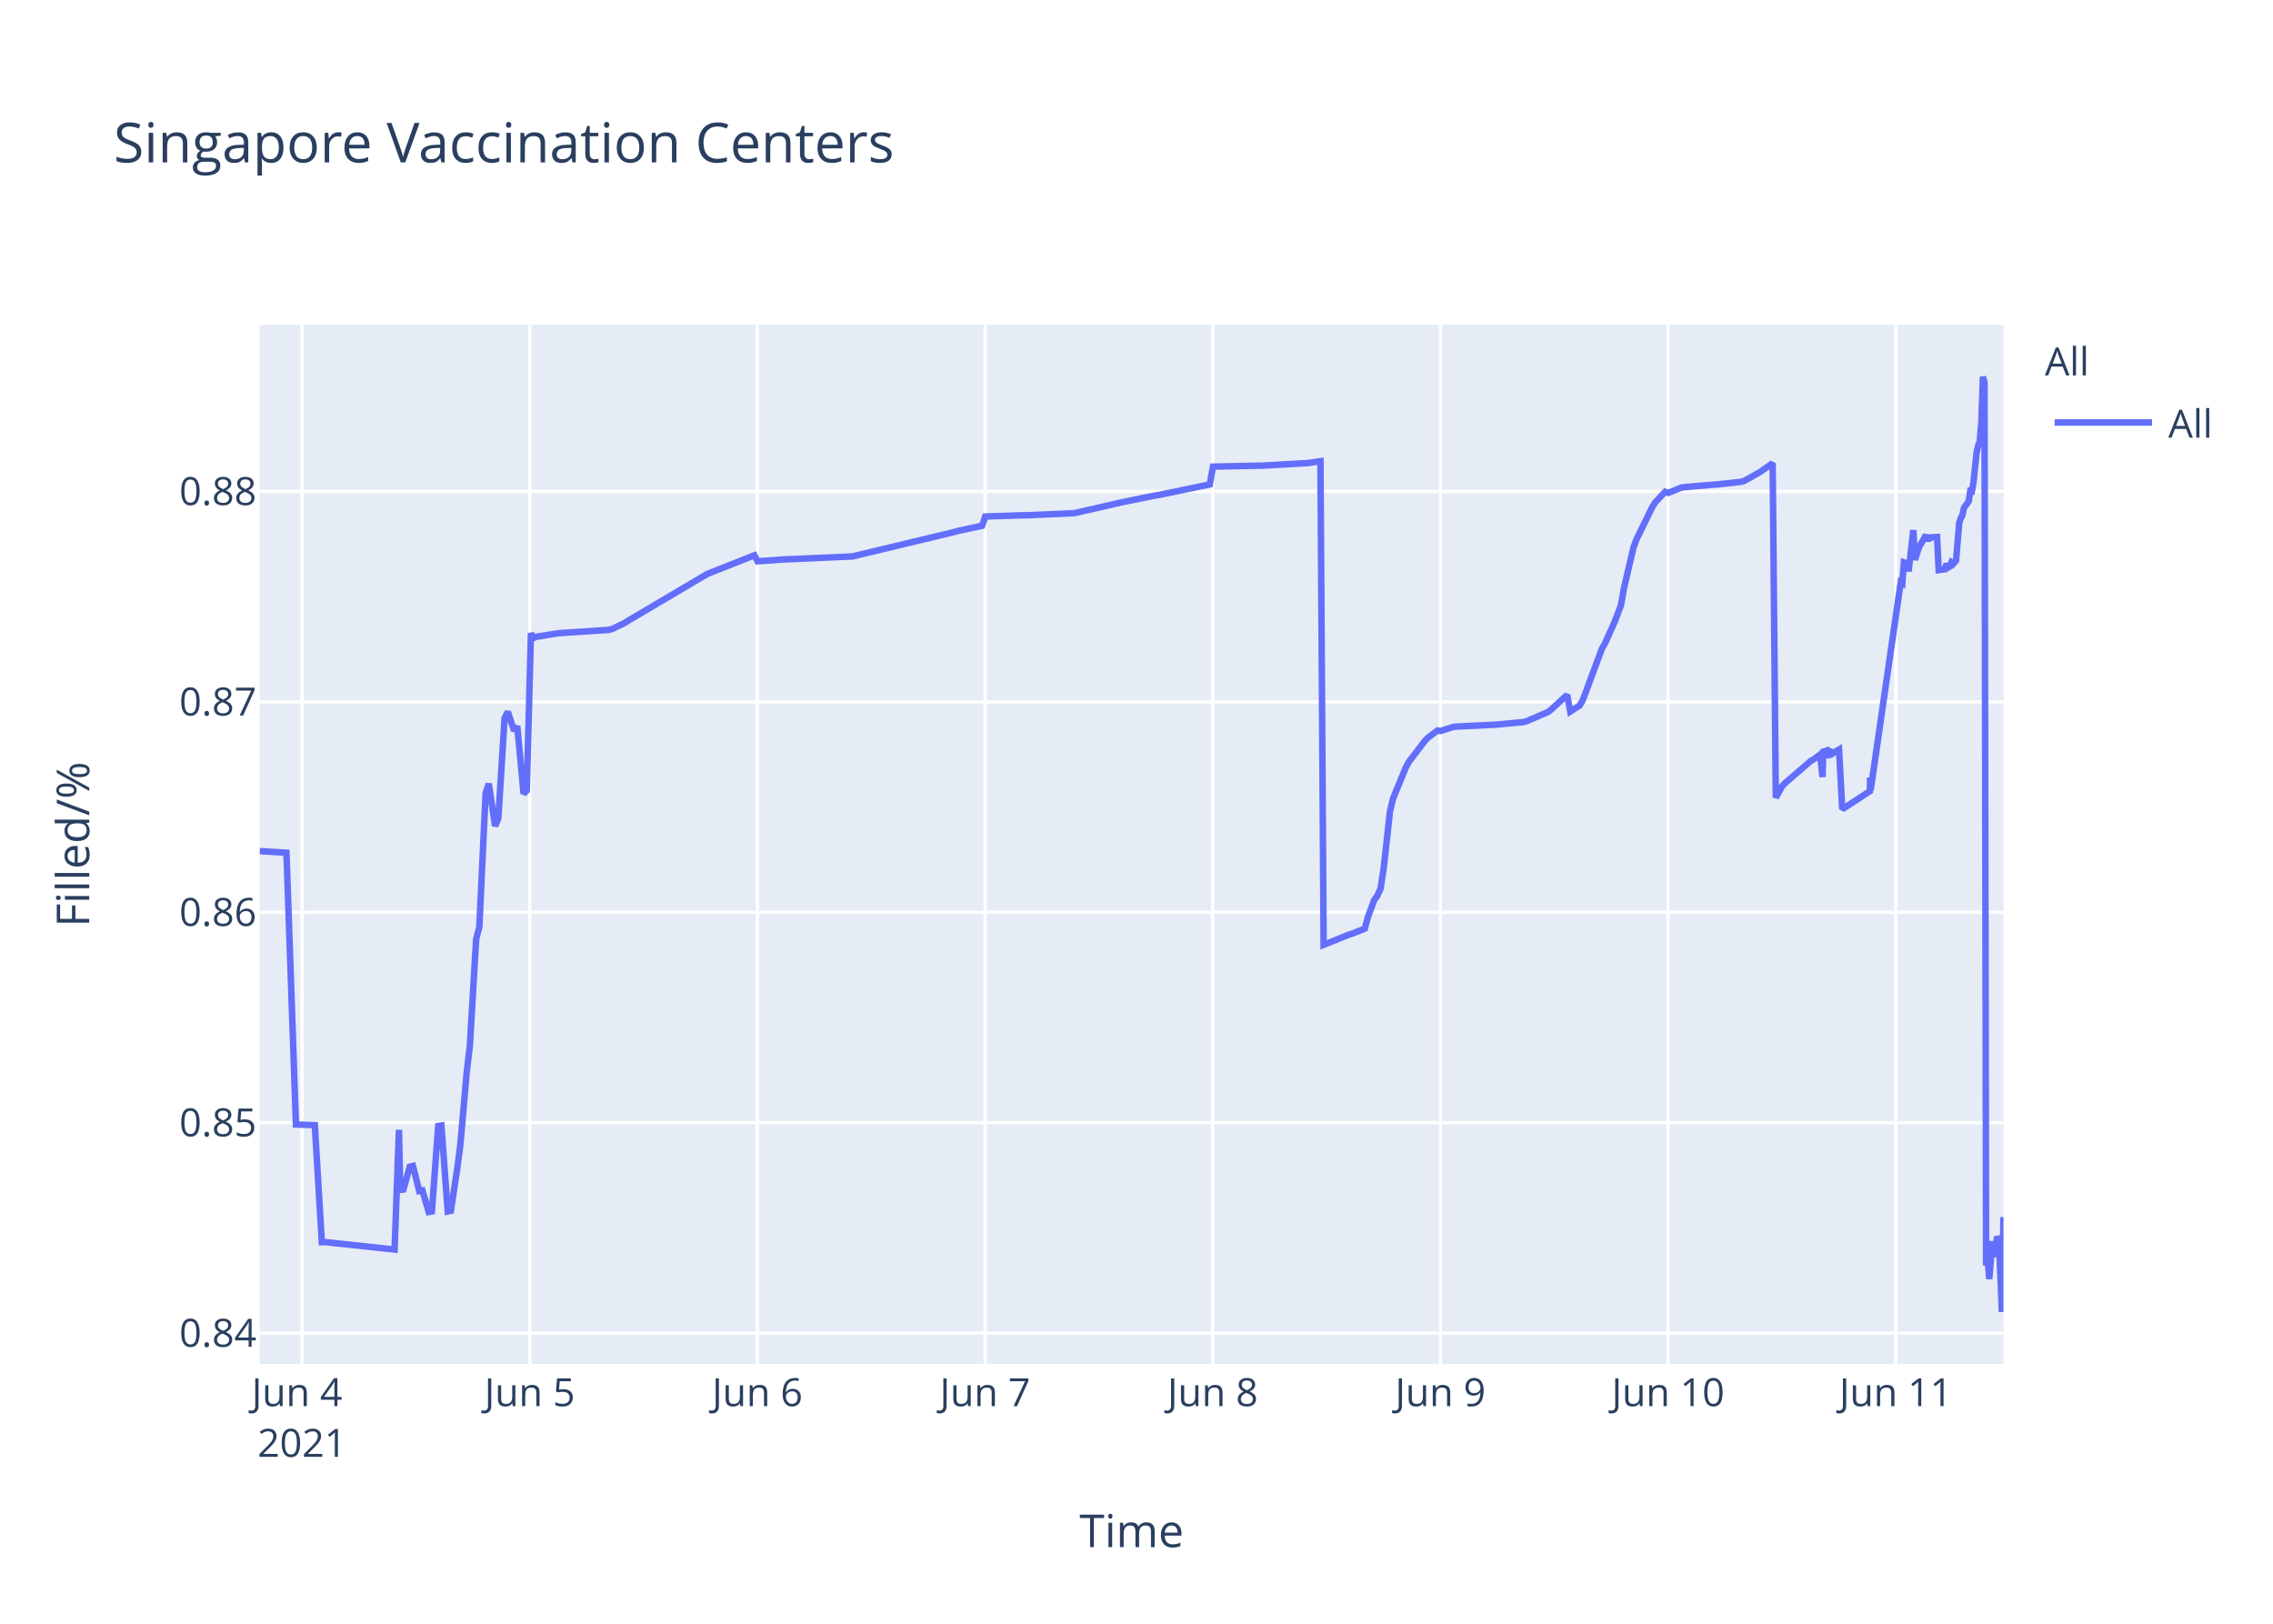
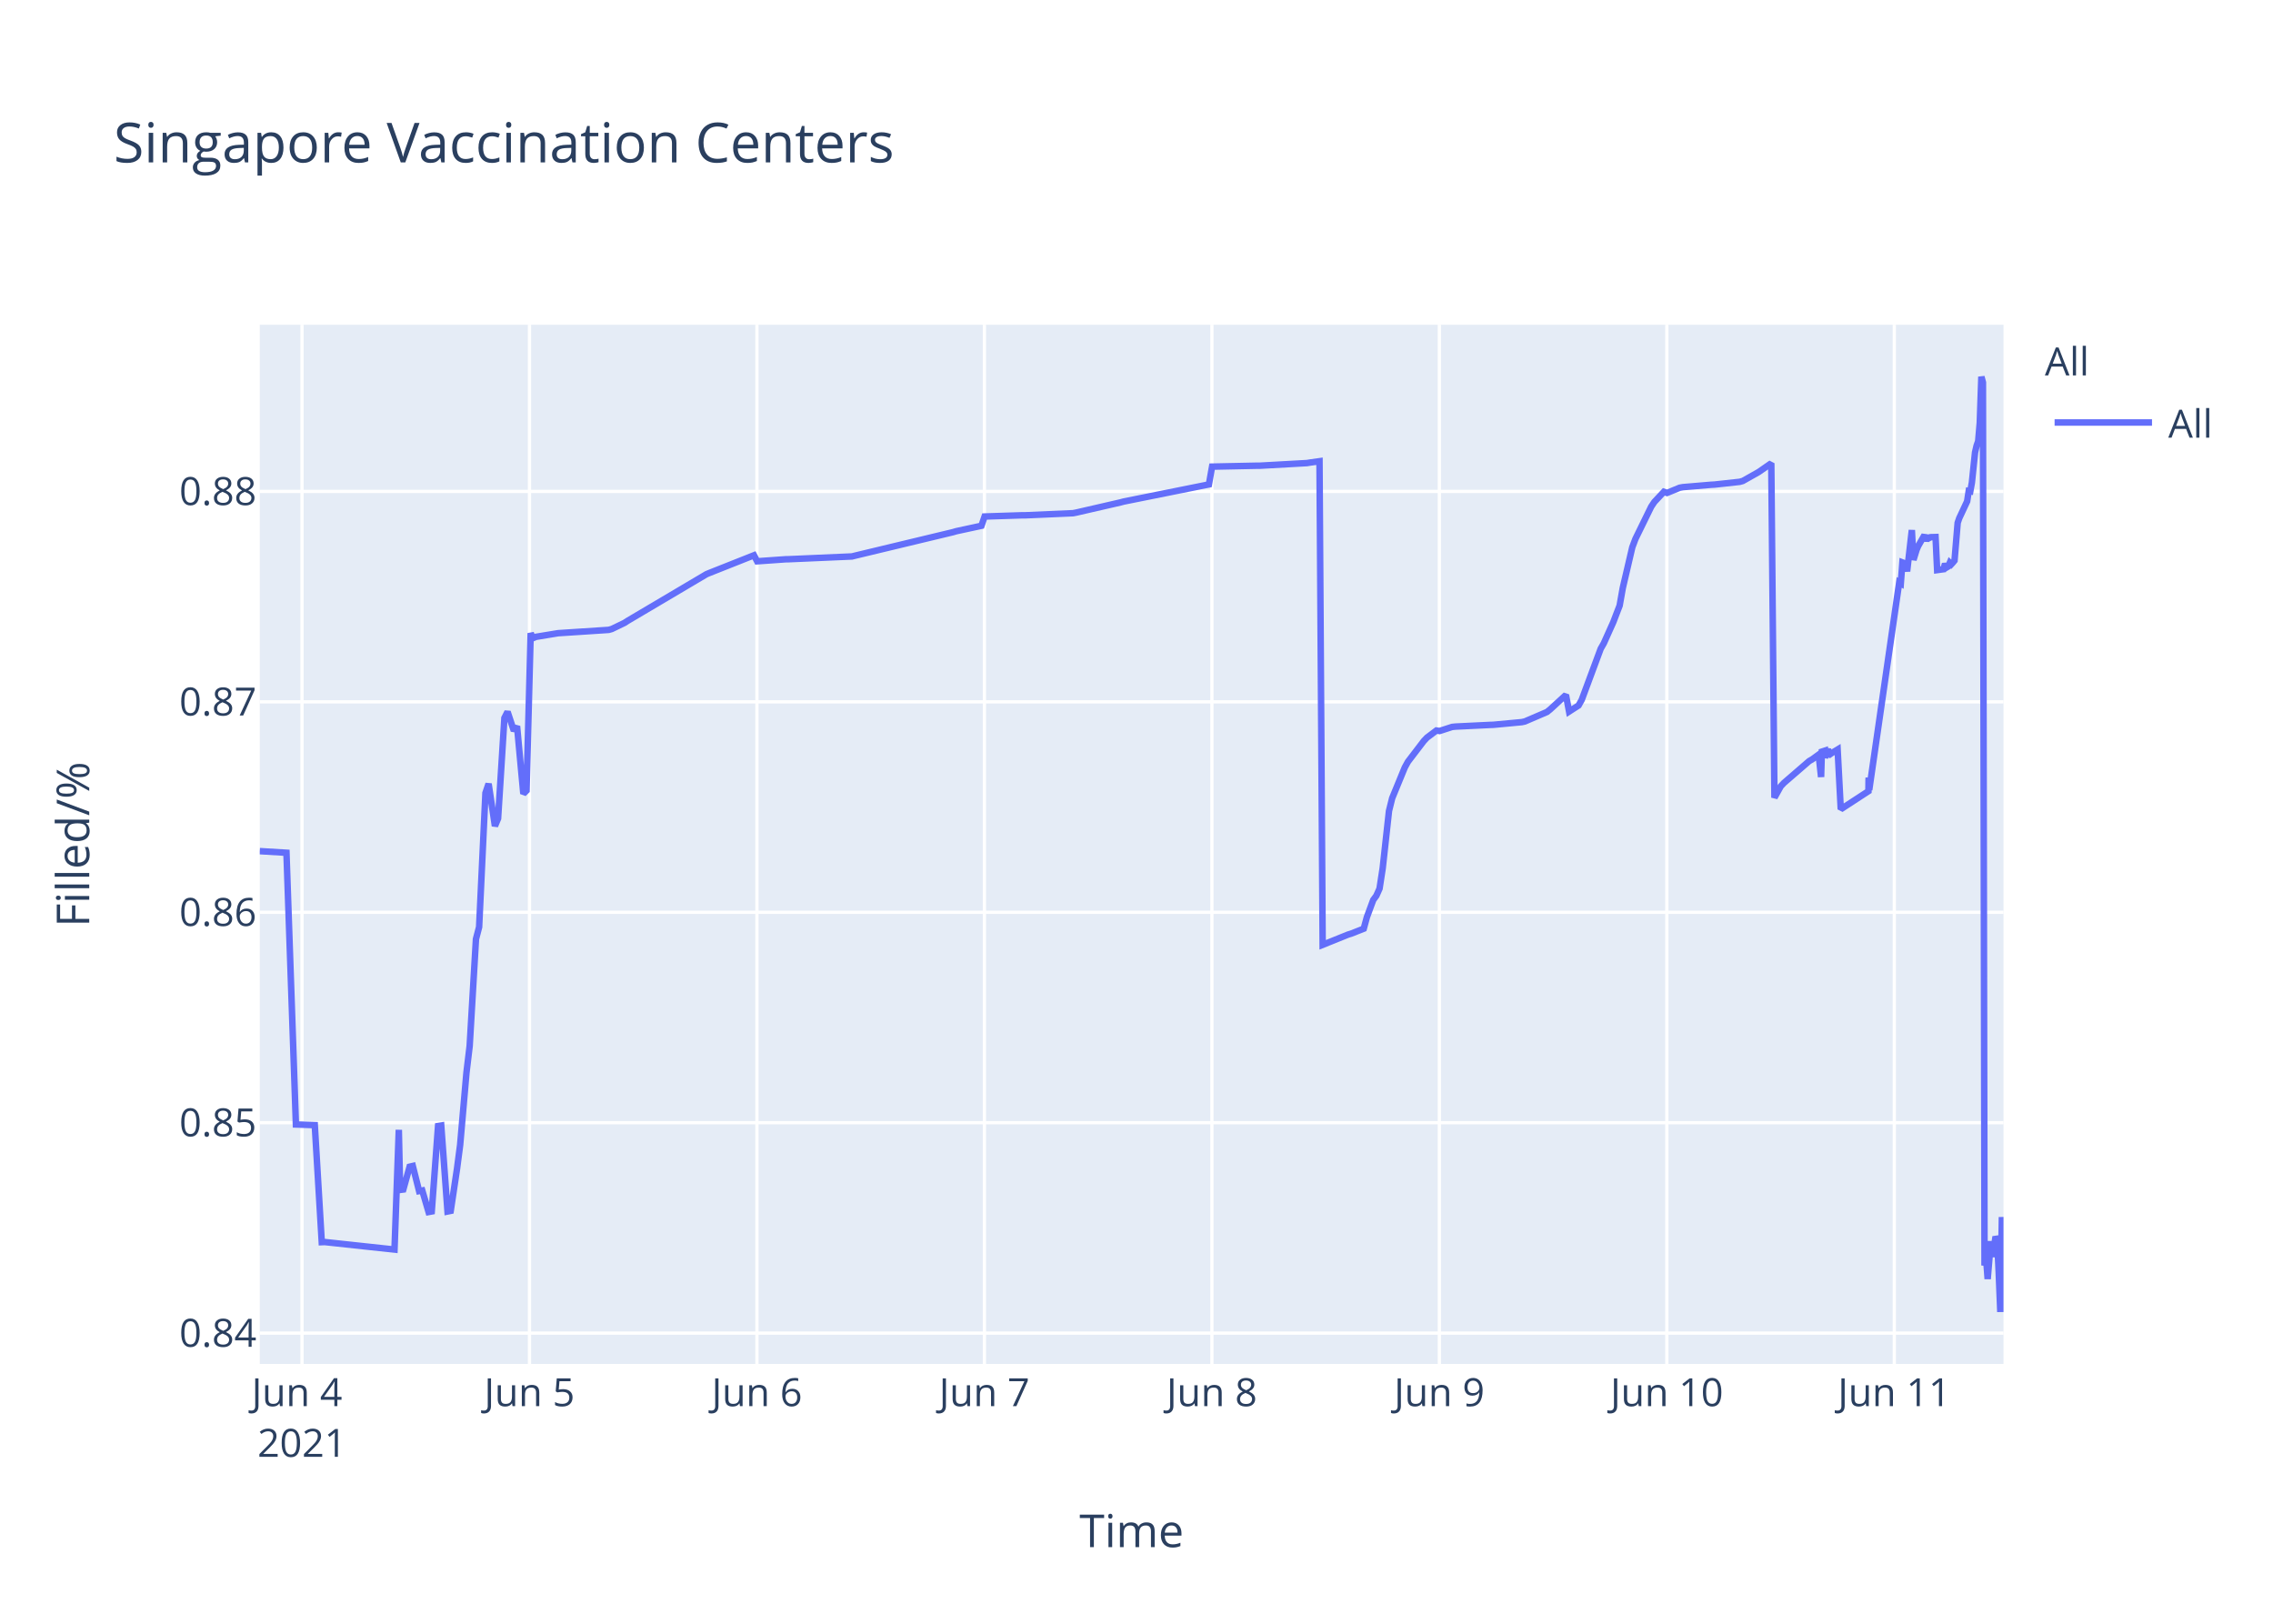
<svg xmlns="http://www.w3.org/2000/svg" class="main-svg" width="700" height="500" style="" viewBox="0 0 700 500">
  <rect x="0" y="0" width="700" height="500" style="fill: rgb(255, 255, 255); fill-opacity: 1;" />
-   <defs id="defs-687f30">
+   <defs id="defs-9be7a9">
    <g class="clips">
-       <clipPath id="clip687f30xyplot" class="plotclip">
+       <clipPath id="clip9be7a9xyplot" class="plotclip">
        <rect width="537" height="320" />
      </clipPath>
-       <clipPath class="axesclip" id="clip687f30x">
+       <clipPath class="axesclip" id="clip9be7a9x">
        <rect x="80" y="0" width="537" height="500" />
      </clipPath>
-       <clipPath class="axesclip" id="clip687f30y">
+       <clipPath class="axesclip" id="clip9be7a9y">
        <rect x="0" y="100" width="700" height="320" />
      </clipPath>
-       <clipPath class="axesclip" id="clip687f30xy">
+       <clipPath class="axesclip" id="clip9be7a9xy">
        <rect x="80" y="100" width="537" height="320" />
      </clipPath>
    </g>
    <g class="gradients" />
  </defs>
  <g class="bglayer">
    <rect class="bg" x="80" y="100" width="537" height="320" style="fill: rgb(229, 236, 246); fill-opacity: 1; stroke-width: 0;" />
  </g>
  <g class="layer-below">
    <g class="imagelayer" />
    <g class="shapelayer" />
  </g>
  <g class="cartesianlayer">
    <g class="subplot xy">
      <g class="layer-subplot">
        <g class="shapelayer" />
        <g class="imagelayer" />
      </g>
      <g class="gridlayer">
        <g class="x">
-           <path class="xgrid crisp" transform="translate(93.02,0)" d="M0,100v320" style="stroke: rgb(255, 255, 255); stroke-opacity: 1; stroke-width: 1px;" />
-           <path class="xgrid crisp" transform="translate(163.14,0)" d="M0,100v320" style="stroke: rgb(255, 255, 255); stroke-opacity: 1; stroke-width: 1px;" />
-           <path class="xgrid crisp" transform="translate(233.25,0)" d="M0,100v320" style="stroke: rgb(255, 255, 255); stroke-opacity: 1; stroke-width: 1px;" />
-           <path class="xgrid crisp" transform="translate(303.37,0)" d="M0,100v320" style="stroke: rgb(255, 255, 255); stroke-opacity: 1; stroke-width: 1px;" />
-           <path class="xgrid crisp" transform="translate(373.48,0)" d="M0,100v320" style="stroke: rgb(255, 255, 255); stroke-opacity: 1; stroke-width: 1px;" />
-           <path class="xgrid crisp" transform="translate(443.6,0)" d="M0,100v320" style="stroke: rgb(255, 255, 255); stroke-opacity: 1; stroke-width: 1px;" />
-           <path class="xgrid crisp" transform="translate(513.71,0)" d="M0,100v320" style="stroke: rgb(255, 255, 255); stroke-opacity: 1; stroke-width: 1px;" />
-           <path class="xgrid crisp" transform="translate(583.83,0)" d="M0,100v320" style="stroke: rgb(255, 255, 255); stroke-opacity: 1; stroke-width: 1px;" />
+           <path class="xgrid crisp" transform="translate(93.01,0)" d="M0,100v320" style="stroke: rgb(255, 255, 255); stroke-opacity: 1; stroke-width: 1px;" />
+           <path class="xgrid crisp" transform="translate(163.06,0)" d="M0,100v320" style="stroke: rgb(255, 255, 255); stroke-opacity: 1; stroke-width: 1px;" />
+           <path class="xgrid crisp" transform="translate(233.11,0)" d="M0,100v320" style="stroke: rgb(255, 255, 255); stroke-opacity: 1; stroke-width: 1px;" />
+           <path class="xgrid crisp" transform="translate(303.16,0)" d="M0,100v320" style="stroke: rgb(255, 255, 255); stroke-opacity: 1; stroke-width: 1px;" />
+           <path class="xgrid crisp" transform="translate(373.22,0)" d="M0,100v320" style="stroke: rgb(255, 255, 255); stroke-opacity: 1; stroke-width: 1px;" />
+           <path class="xgrid crisp" transform="translate(443.27,0)" d="M0,100v320" style="stroke: rgb(255, 255, 255); stroke-opacity: 1; stroke-width: 1px;" />
+           <path class="xgrid crisp" transform="translate(513.32,0)" d="M0,100v320" style="stroke: rgb(255, 255, 255); stroke-opacity: 1; stroke-width: 1px;" />
+           <path class="xgrid crisp" transform="translate(583.37,0)" d="M0,100v320" style="stroke: rgb(255, 255, 255); stroke-opacity: 1; stroke-width: 1px;" />
        </g>
        <g class="y">
          <path class="ygrid crisp" transform="translate(0,410.51)" d="M80,0h537" style="stroke: rgb(255, 255, 255); stroke-opacity: 1; stroke-width: 1px;" />
          <path class="ygrid crisp" transform="translate(0,345.71)" d="M80,0h537" style="stroke: rgb(255, 255, 255); stroke-opacity: 1; stroke-width: 1px;" />
          <path class="ygrid crisp" transform="translate(0,280.92)" d="M80,0h537" style="stroke: rgb(255, 255, 255); stroke-opacity: 1; stroke-width: 1px;" />
          <path class="ygrid crisp" transform="translate(0,216.12)" d="M80,0h537" style="stroke: rgb(255, 255, 255); stroke-opacity: 1; stroke-width: 1px;" />
          <path class="ygrid crisp" transform="translate(0,151.32)" d="M80,0h537" style="stroke: rgb(255, 255, 255); stroke-opacity: 1; stroke-width: 1px;" />
        </g>
      </g>
      <g class="zerolinelayer" />
      <path class="xlines-below" />
      <path class="ylines-below" />
      <g class="overlines-below" />
      <g class="xaxislayer-below" />
      <g class="yaxislayer-below" />
      <g class="overaxes-below" />
-       <g class="plot" transform="translate(80,100)" clip-path="url('#clip687f30xyplot')">
+       <g class="plot" transform="translate(80,100)" clip-path="url('#clip9be7a9xyplot')">
        <g class="scatterlayer mlayer">
-           <g class="trace scatter trace48c81b" style="stroke-miterlimit: 2; opacity: 1;">
+           <g class="trace scatter traceb0e72b" style="stroke-miterlimit: 2; opacity: 1;">
            <g class="fills" />
            <g class="errorbars" />
            <g class="lines">
-               <path class="js-line" d="M0,162.09L8.22,162.59L11.14,246.26L16.95,246.46L19.11,282.5L20.02,282.46L41.52,284.78L42.86,247.91L43.27,266.41L44.24,266.28L46.19,259.26L47.17,259.03L49.11,266.77L50.09,266.59L52.03,273.22L53,273.04L54.95,246.74L55.93,246.58L57.88,273.06L58.85,272.86L60.8,259.93L61.77,252.53L63.72,230.24L64.69,222.09L66.64,189.17L67.61,185.47L69.56,144.2L70.53,141.34L72.48,154.36L73.46,152.04L75.4,121.08L76.38,119.18L78.33,125.03L79.3,123.61L81.25,144.42L82.22,143.45L83.51,94.97L84.17,96.52L85.14,96.1L90.99,95.14L91.96,94.98L107.54,93.96L108.51,93.69L112.41,91.81L113.38,91.18L137.73,76.79L138.7,76.39L152.34,70.99L153.31,72.84L162.07,72.22L163.05,72.2L182.52,71.35L183.5,71.11L213.69,63.87L214.66,63.58L222.45,61.9L223.42,59.05L235.11,58.67L236.08,58.67L250.69,58.03L251.66,57.84L264.32,54.94L265.3,54.71L276.01,52.53L276.98,52.4L292.57,49.17L293.55,43.69L307.18,43.41L308.15,43.41L322.76,42.6L323.73,42.44L326.65,42.03L327.63,190.94L335.45,187.79L336.43,187.49L340.29,185.97L341.26,182.42L343.21,177.14L344.18,175.82L345.16,173.62L346.13,167.34L348.08,149.72L349.05,145.78L352.95,136.31L353.92,134.55L358.79,128.18L359.76,127.15L362.69,124.95L363.66,125.1L367.56,123.84L368.53,123.74L379.24,123.22L380.21,123.19L388.98,122.37L389.95,122.16L396.77,119.24L397.74,118.46L402.61,113.99L403.58,119.11L406.5,117.23L407.48,115.5L413.32,99.78L414.3,98.07L417.22,91.56L418.19,89.02L419.17,86.48L420.14,81.04L423.06,68.54L424.04,65.95L428.9,56.02L429.88,54.56L432.8,51.44L433.77,51.79L437.67,50.19L438.64,50.01L447.41,49.27L448.38,49.22L456.17,48.37L457.15,48.1L462.01,45.36L462.98,44.68L465.91,42.65L466.88,145.62L468.83,142.12L469.8,141.09L477.6,134.36L478.57,133.79L480.52,132.38L481.27,139.26L481.49,131.46L482.42,131.16L482.47,133.35L483.39,130.49L483.44,132.68L484.41,131.98L486.36,130.8L487.34,149.19L495.86,143.63L495.9,140.1L495.95,139.48L496.1,143.25L505.35,79.33L505.84,79.63L506.33,73.19L507.3,73.57L507.78,75.94L509.24,63.23L509.73,72.42L510.71,69.28L511.19,68.15L513.14,64.76L513.63,66.6L514.12,65.07L514.6,65.66L515.09,65.41L516.55,65.37L517.04,75.55L518.98,75.28L519.47,73.59L519.96,74.74L520.44,74.45L520.93,73.28L521.42,73.75L521.9,73.22L522.39,72.62L523.37,60.99L523.85,59.56L524.34,58.73L524.82,56.39L526.29,54.37L526.77,51.2L527.26,51.29L527.75,48.61L528.72,39.32L529.21,37.22L529.69,35.86L530.18,30.18L530.67,16L531.15,17.77L531.64,289.68L532.13,287.56L532.62,293.85L533.59,282.21L534.08,287.05L535.05,280.79L535.54,281.85L536.03,292.04L536.51,304L537,274.78" style="vector-effect: non-scaling-stroke; fill: none; stroke: rgb(99, 110, 250); stroke-opacity: 1; stroke-width: 2px; opacity: 1;" />
+               <path class="js-line" d="M0,162.09L8.22,162.59L11.13,246.26L16.94,246.46L19.09,282.5L20,282.46L41.49,284.78L42.82,247.91L43.23,266.41L44.2,266.28L46.15,259.26L47.12,259.03L49.07,266.77L50.04,266.59L51.99,273.22L52.96,273.04L54.91,246.74L55.88,246.58L57.82,273.06L58.8,272.86L60.74,259.93L61.71,252.53L63.66,230.24L64.64,222.09L66.58,189.17L67.55,185.47L69.5,144.2L70.47,141.34L72.42,154.36L73.39,152.04L75.34,121.08L76.31,119.18L78.25,125.03L79.23,123.61L81.17,144.42L82.15,143.45L83.43,94.97L84.09,96.52L85.06,96.1L90.9,95.14L91.88,94.98L107.44,93.96L108.41,93.69L112.31,91.81L113.28,91.18L137.6,76.79L138.58,76.39L152.2,70.99L153.17,72.84L161.93,72.22L162.9,72.2L182.36,71.35L183.33,71.11L213.49,63.87L214.47,63.58L222.25,61.9L223.22,59.05L234.9,58.67L235.87,58.67L250.46,58.03L251.44,57.84L265.06,54.71L266.03,54.45L292.3,49.17L293.28,43.69L306.9,43.41L307.87,43.41L322.47,42.6L323.44,42.44L326.36,42.03L327.33,190.94L335.14,187.79L336.12,187.49L339.98,185.97L340.95,182.42L342.9,177.14L343.87,175.82L344.85,173.62L345.82,167.34L347.76,149.72L348.74,145.78L352.63,136.31L353.6,134.55L358.47,128.18L359.44,127.15L362.36,124.95L363.33,125.1L367.22,123.84L368.2,123.74L378.9,123.22L379.87,123.19L388.63,122.37L389.6,122.16L396.41,119.24L397.38,118.46L402.25,113.99L403.22,119.11L406.14,117.23L407.11,115.5L412.95,99.78L413.92,98.07L416.84,91.56L417.81,89.02L418.79,86.48L419.76,81.04L422.68,68.54L423.65,65.95L428.51,56.02L429.49,54.56L432.41,51.44L433.38,51.79L437.27,50.19L438.25,50.01L447,49.27L447.98,49.22L455.76,48.37L456.73,48.1L461.59,45.36L462.57,44.68L465.49,42.65L466.46,145.62L468.41,142.12L469.38,141.09L477.16,134.36L478.14,133.79L480.08,132.38L480.83,139.26L481.06,131.46L481.98,131.16L482.03,133.35L482.96,130.49L483,132.68L483.97,131.98L485.92,130.8L486.89,149.19L495.41,143.63L495.45,140.1L495.5,139.48L495.65,143.25L504.89,79.33L505.38,79.63L505.87,73.19L506.84,73.57L507.32,75.94L508.78,63.23L509.27,72.42L510.24,69.28L510.73,68.15L512.68,64.76L513.16,66.6L513.65,65.07L514.14,65.66L514.62,65.41L516.08,65.37L516.57,75.55L518.51,75.28L519,73.59L519.48,74.74L519.97,74.45L520.46,73.28L520.94,73.75L521.43,73.22L521.92,72.62L522.89,60.99L523.38,59.56L525.81,54.37L526.3,51.2L526.78,51.29L527.27,48.61L528.24,39.32L528.73,37.22L529.21,35.86L529.7,30.18L530.19,16L530.67,17.77L531.16,289.68L531.65,287.56L532.13,293.85L533.11,282.21L533.59,287.05L534.57,280.79L535.06,281.85L535.54,292.04L536.03,304L536.51,274.78L537,282.93" style="vector-effect: non-scaling-stroke; fill: none; stroke: rgb(99, 110, 250); stroke-opacity: 1; stroke-width: 2px; opacity: 1;" />
            </g>
            <g class="points" />
            <g class="text" />
          </g>
        </g>
      </g>
      <g class="overplot" />
      <path class="xlines-above crisp" d="M0,0" style="fill: none;" />
      <path class="ylines-above crisp" d="M0,0" style="fill: none;" />
      <g class="overlines-above" />
      <g class="xaxislayer-above">
        <g class="xtick">
-           <text text-anchor="middle" x="0" y="433" transform="translate(93.02,0)" style="font-family: 'Open Sans', verdana, arial, sans-serif; font-size: 12px; fill: rgb(42, 63, 95); fill-opacity: 1; white-space: pre;">
+           <text text-anchor="middle" x="0" y="433" transform="translate(93.01,0)" style="font-family: 'Open Sans', verdana, arial, sans-serif; font-size: 12px; fill: rgb(42, 63, 95); fill-opacity: 1; white-space: pre;">
            <tspan class="line" dy="0em" x="0" y="433">Jun 4</tspan>
            <tspan class="line" dy="1.3em" x="0" y="433">2021</tspan>
          </text>
        </g>
        <g class="xtick">
-           <text text-anchor="middle" x="0" y="433" transform="translate(163.14,0)" style="font-family: 'Open Sans', verdana, arial, sans-serif; font-size: 12px; fill: rgb(42, 63, 95); fill-opacity: 1; white-space: pre;">Jun 5</text>
+           <text text-anchor="middle" x="0" y="433" transform="translate(163.06,0)" style="font-family: 'Open Sans', verdana, arial, sans-serif; font-size: 12px; fill: rgb(42, 63, 95); fill-opacity: 1; white-space: pre;">Jun 5</text>
        </g>
        <g class="xtick">
-           <text text-anchor="middle" x="0" y="433" transform="translate(233.25,0)" style="font-family: 'Open Sans', verdana, arial, sans-serif; font-size: 12px; fill: rgb(42, 63, 95); fill-opacity: 1; white-space: pre;">Jun 6</text>
+           <text text-anchor="middle" x="0" y="433" transform="translate(233.11,0)" style="font-family: 'Open Sans', verdana, arial, sans-serif; font-size: 12px; fill: rgb(42, 63, 95); fill-opacity: 1; white-space: pre;">Jun 6</text>
        </g>
        <g class="xtick">
-           <text text-anchor="middle" x="0" y="433" transform="translate(303.37,0)" style="font-family: 'Open Sans', verdana, arial, sans-serif; font-size: 12px; fill: rgb(42, 63, 95); fill-opacity: 1; white-space: pre;">Jun 7</text>
+           <text text-anchor="middle" x="0" y="433" transform="translate(303.16,0)" style="font-family: 'Open Sans', verdana, arial, sans-serif; font-size: 12px; fill: rgb(42, 63, 95); fill-opacity: 1; white-space: pre;">Jun 7</text>
        </g>
        <g class="xtick">
-           <text text-anchor="middle" x="0" y="433" transform="translate(373.48,0)" style="font-family: 'Open Sans', verdana, arial, sans-serif; font-size: 12px; fill: rgb(42, 63, 95); fill-opacity: 1; white-space: pre;">Jun 8</text>
+           <text text-anchor="middle" x="0" y="433" transform="translate(373.22,0)" style="font-family: 'Open Sans', verdana, arial, sans-serif; font-size: 12px; fill: rgb(42, 63, 95); fill-opacity: 1; white-space: pre;">Jun 8</text>
        </g>
        <g class="xtick">
-           <text text-anchor="middle" x="0" y="433" transform="translate(443.6,0)" style="font-family: 'Open Sans', verdana, arial, sans-serif; font-size: 12px; fill: rgb(42, 63, 95); fill-opacity: 1; white-space: pre;">Jun 9</text>
+           <text text-anchor="middle" x="0" y="433" transform="translate(443.27,0)" style="font-family: 'Open Sans', verdana, arial, sans-serif; font-size: 12px; fill: rgb(42, 63, 95); fill-opacity: 1; white-space: pre;">Jun 9</text>
        </g>
        <g class="xtick">
-           <text text-anchor="middle" x="0" y="433" transform="translate(513.71,0)" style="font-family: 'Open Sans', verdana, arial, sans-serif; font-size: 12px; fill: rgb(42, 63, 95); fill-opacity: 1; white-space: pre;">Jun 10</text>
+           <text text-anchor="middle" x="0" y="433" transform="translate(513.32,0)" style="font-family: 'Open Sans', verdana, arial, sans-serif; font-size: 12px; fill: rgb(42, 63, 95); fill-opacity: 1; white-space: pre;">Jun 10</text>
        </g>
        <g class="xtick">
-           <text text-anchor="middle" x="0" y="433" transform="translate(583.83,0)" style="font-family: 'Open Sans', verdana, arial, sans-serif; font-size: 12px; fill: rgb(42, 63, 95); fill-opacity: 1; white-space: pre;">Jun 11</text>
+           <text text-anchor="middle" x="0" y="433" transform="translate(583.37,0)" style="font-family: 'Open Sans', verdana, arial, sans-serif; font-size: 12px; fill: rgb(42, 63, 95); fill-opacity: 1; white-space: pre;">Jun 11</text>
        </g>
      </g>
      <g class="yaxislayer-above">
        <g class="ytick">
          <text text-anchor="end" x="79" y="4.2" transform="translate(0,410.51)" style="font-family: 'Open Sans', verdana, arial, sans-serif; font-size: 12px; fill: rgb(42, 63, 95); fill-opacity: 1; white-space: pre;">0.84</text>
        </g>
        <g class="ytick">
          <text text-anchor="end" x="79" y="4.2" transform="translate(0,345.71)" style="font-family: 'Open Sans', verdana, arial, sans-serif; font-size: 12px; fill: rgb(42, 63, 95); fill-opacity: 1; white-space: pre;">0.85</text>
        </g>
        <g class="ytick">
          <text text-anchor="end" x="79" y="4.2" transform="translate(0,280.92)" style="font-family: 'Open Sans', verdana, arial, sans-serif; font-size: 12px; fill: rgb(42, 63, 95); fill-opacity: 1; white-space: pre;">0.86</text>
        </g>
        <g class="ytick">
          <text text-anchor="end" x="79" y="4.2" transform="translate(0,216.12)" style="font-family: 'Open Sans', verdana, arial, sans-serif; font-size: 12px; fill: rgb(42, 63, 95); fill-opacity: 1; white-space: pre;">0.87</text>
        </g>
        <g class="ytick">
          <text text-anchor="end" x="79" y="4.2" transform="translate(0,151.32)" style="font-family: 'Open Sans', verdana, arial, sans-serif; font-size: 12px; fill: rgb(42, 63, 95); fill-opacity: 1; white-space: pre;">0.88</text>
        </g>
      </g>
      <g class="overaxes-above" />
    </g>
  </g>
  <g class="polarlayer" />
  <g class="ternarylayer" />
  <g class="geolayer" />
  <g class="funnelarealayer" />
  <g class="pielayer" />
  <g class="treemaplayer" />
  <g class="sunburstlayer" />
  <g class="glimages" />
-   <defs id="topdefs-687f30">
+   <defs id="topdefs-9be7a9">
    <g class="clips" />
-     <clipPath id="legend687f30">
+     <clipPath id="legend9be7a9">
      <rect width="60" height="45" x="0" y="0" />
    </clipPath>
  </defs>
  <g class="layer-above">
    <g class="imagelayer" />
    <g class="shapelayer" />
  </g>
  <g class="infolayer">
    <g class="legend" pointer-events="all" transform="translate(627.74,100)">
      <rect class="bg" shape-rendering="crispEdges" width="60" height="45" x="0" y="0" style="stroke: rgb(68, 68, 68); stroke-opacity: 1; fill: rgb(255, 255, 255); fill-opacity: 1; stroke-width: 0px;" />
-       <g class="scrollbox" transform="" clip-path="url('#legend687f30')">
+       <g class="scrollbox" transform="" clip-path="url('#legend9be7a9')">
        <text class="legendtitletext" text-anchor="start" x="2" y="15.6" style="font-family: 'Open Sans', verdana, arial, sans-serif; font-size: 12px; fill: rgb(42, 63, 95); fill-opacity: 1; white-space: pre;">All</text>
        <g class="groups" transform="">
          <g class="traces" transform="translate(0,30.1)" style="opacity: 1;">
            <text class="legendtext" text-anchor="start" x="40" y="4.68" style="font-family: 'Open Sans', verdana, arial, sans-serif; font-size: 12px; fill: rgb(42, 63, 95); fill-opacity: 1; white-space: pre;">All</text>
            <g class="layers" style="opacity: 1;">
              <g class="legendfill" />
              <g class="legendlines">
                <path class="js-line" d="M5,0h30" style="fill: none; stroke: rgb(99, 110, 250); stroke-opacity: 1; stroke-width: 2px;" />
              </g>
              <g class="legendsymbols">
                <g class="legendpoints" />
              </g>
            </g>
            <rect class="legendtoggle" x="0" y="-9.5" width="54.891" height="19" style="fill: rgb(0, 0, 0); fill-opacity: 0;" />
          </g>
        </g>
      </g>
      <rect class="scrollbar" rx="20" ry="3" width="0" height="0" x="0" y="0" style="fill: rgb(128, 139, 164); fill-opacity: 1;" />
    </g>
    <g class="g-gtitle">
      <text class="gtitle" x="35" y="50" text-anchor="start" dy="0em" style="font-family: 'Open Sans', verdana, arial, sans-serif; font-size: 17px; fill: rgb(42, 63, 95); opacity: 1; font-weight: normal; white-space: pre;">Singapore Vaccination Centers</text>
    </g>
    <g class="g-xtitle">
      <text class="xtitle" x="348.5" y="476.409" text-anchor="middle" style="font-family: 'Open Sans', verdana, arial, sans-serif; font-size: 14px; fill: rgb(42, 63, 95); opacity: 1; font-weight: normal; white-space: pre;">Time</text>
    </g>
    <g class="g-ytitle">
      <text class="ytitle" transform="rotate(-90,27.48125,260)" x="27.481" y="260" text-anchor="middle" style="font-family: 'Open Sans', verdana, arial, sans-serif; font-size: 14px; fill: rgb(42, 63, 95); opacity: 1; font-weight: normal; white-space: pre;">Filled/%</text>
    </g>
  </g>
</svg>
